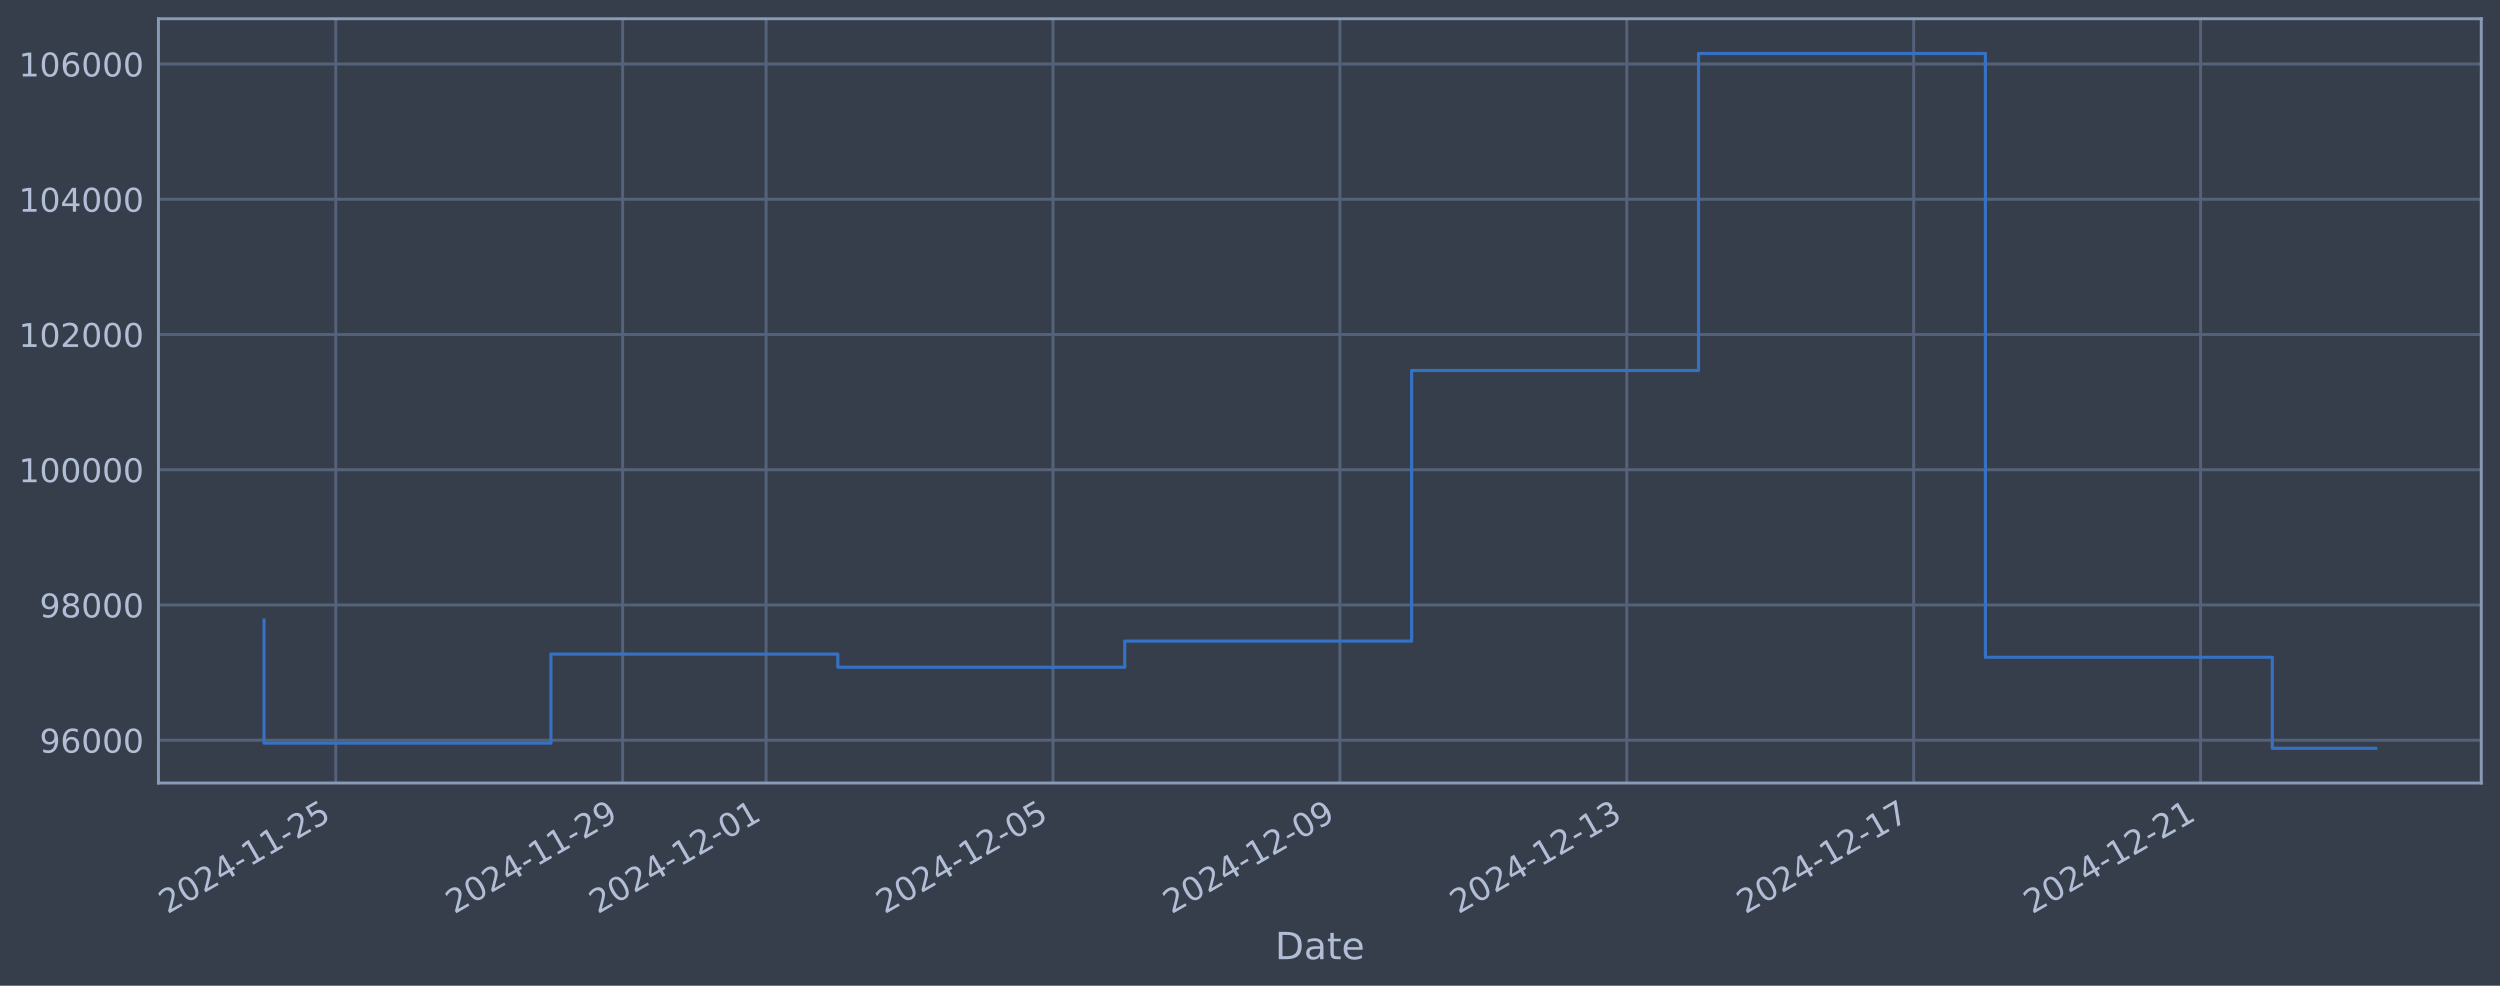
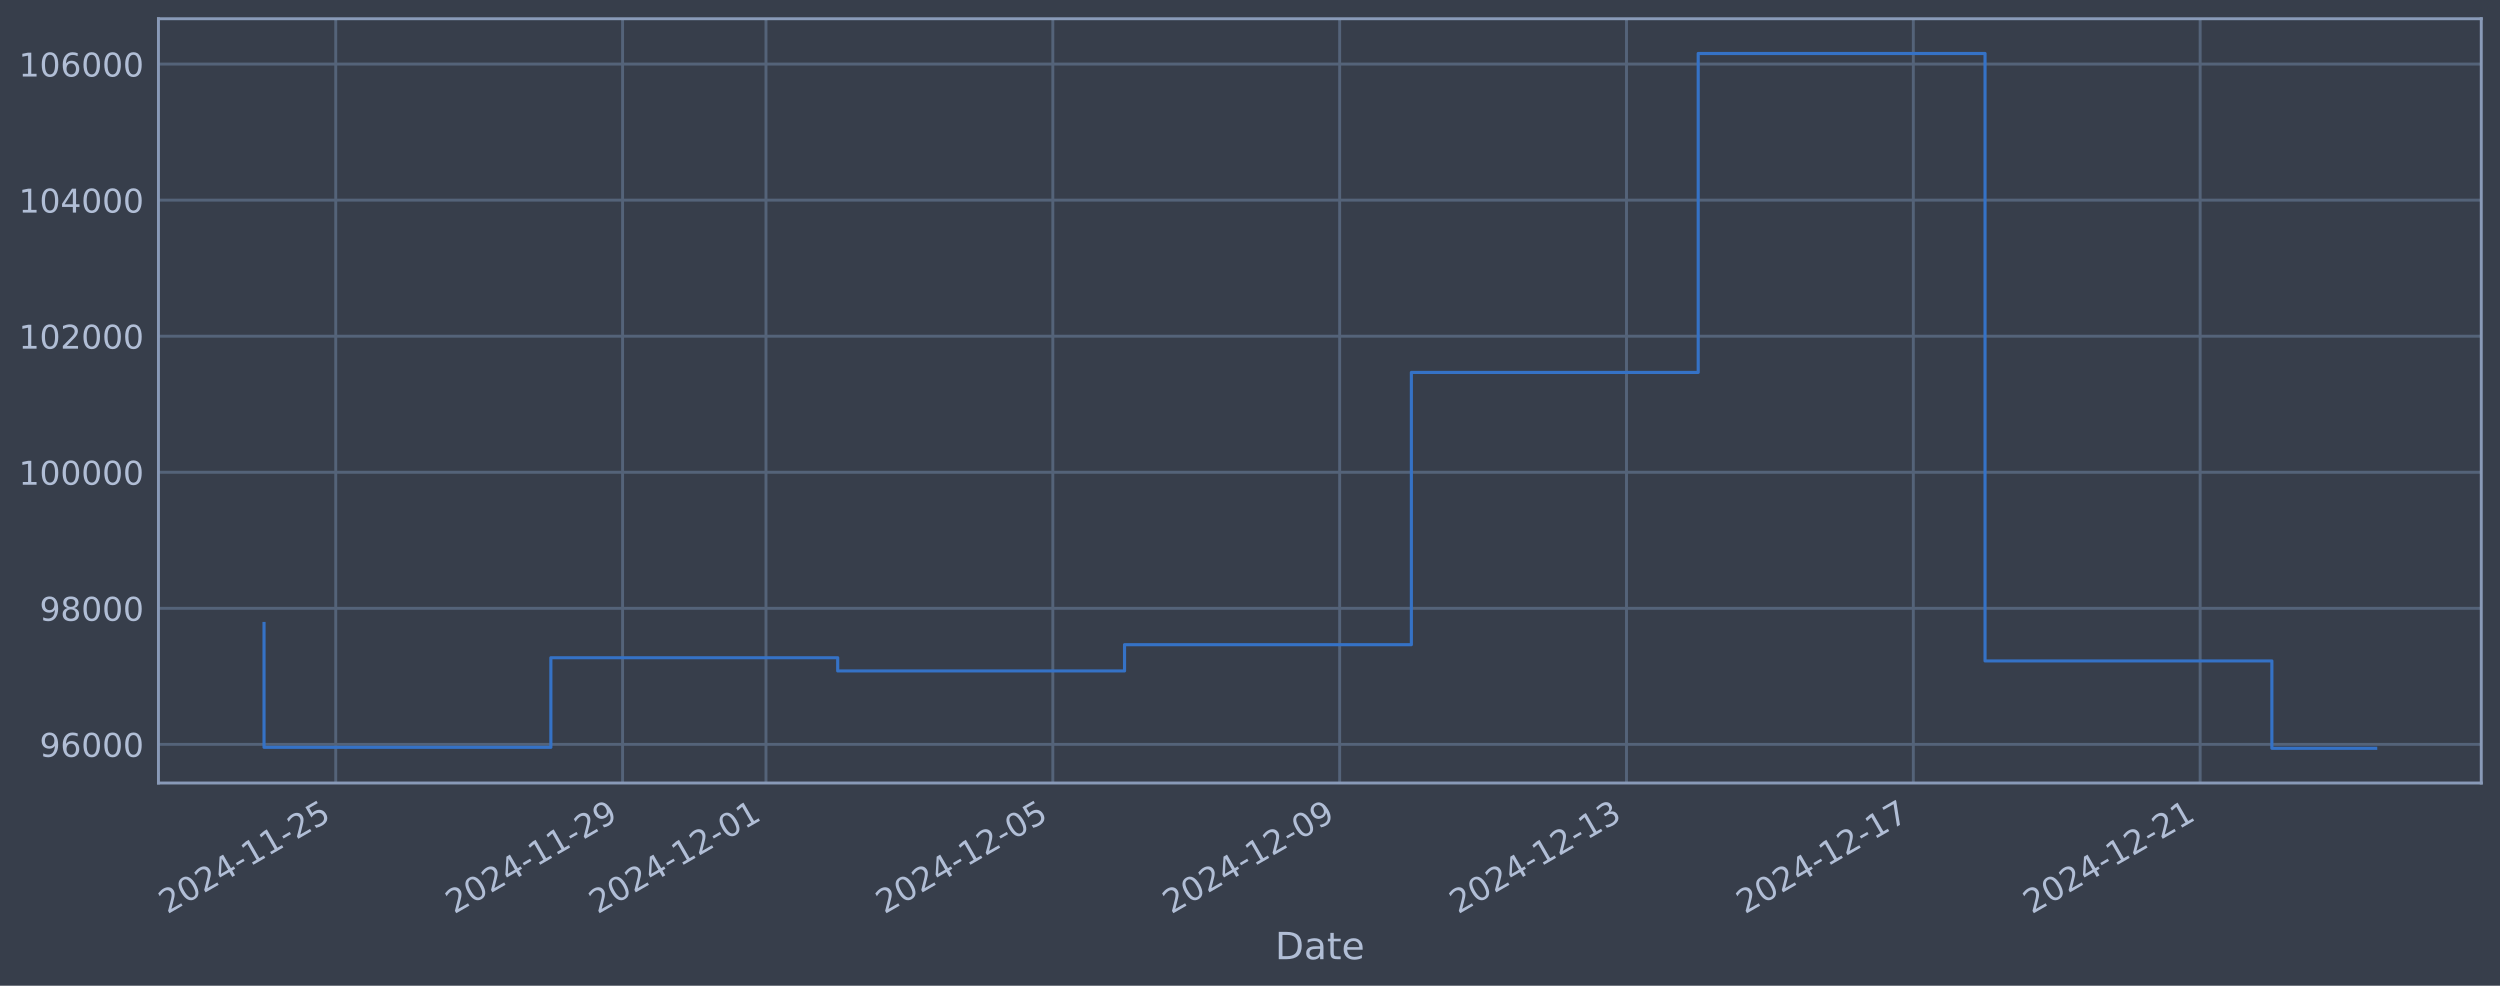
<svg xmlns="http://www.w3.org/2000/svg" xmlns:xlink="http://www.w3.org/1999/xlink" width="960.9pt" height="378.87pt" viewBox="0 0 960.9 378.87" version="1.1">
  <defs>
    <style type="text/css">*{stroke-linejoin: round; stroke-linecap: butt}</style>
  </defs>
  <g id="figure_1">
    <g id="patch_1">
      <path d="M 0 378.87  L 960.9 378.87  L 960.9 0  L 0 0  z " style="fill: #373e4b" />
    </g>
    <g id="axes_1">
      <g id="patch_2">
        <path d="M 60.901 300.96  L 953.701 300.96  L 953.701 7.2  L 60.901 7.2  z " style="fill: #373e4b" />
      </g>
      <g id="matplotlib.axis_1">
        <g id="xtick_1">
          <g id="line2d_1">
-             <path d="M 129.05 300.96  L 129.05 7.2  " clip-path="url(#pb732cf31ad)" style="fill: none; stroke: #546379; stroke-width: 1.12; stroke-linecap: square" />
+             <path d="M 129.044 300.96  L 129.044 7.2  " clip-path="url(#p34f4672e05)" style="fill: none; stroke: #546379; stroke-width: 1.12; stroke-linecap: square" />
          </g>
          <g id="line2d_2" />
          <g id="text_1">
-             <g style="fill: #b1bed6" transform="translate(64.32475 351.4642) rotate(-30) scale(0.126 -0.126)">
+             <g style="fill: #b1bed6" transform="translate(64.31873 351.4642) rotate(-30) scale(0.126 -0.126)">
              <defs>
                <path id="DejaVuSans-32" d="M 1228 531  L 3431 531  L 3431 0  L 469 0  L 469 531  Q 828 903 1448 1529  Q 2069 2156 2228 2338  Q 2531 2678 2651 2914  Q 2772 3150 2772 3378  Q 2772 3750 2511 3984  Q 2250 4219 1831 4219  Q 1534 4219 1204 4116  Q 875 4013 500 3803  L 500 4441  Q 881 4594 1212 4672  Q 1544 4750 1819 4750  Q 2544 4750 2975 4387  Q 3406 4025 3406 3419  Q 3406 3131 3298 2873  Q 3191 2616 2906 2266  Q 2828 2175 2409 1742  Q 1991 1309 1228 531  z " transform="scale(0.015625)" />
                <path id="DejaVuSans-30" d="M 2034 4250  Q 1547 4250 1301 3770  Q 1056 3291 1056 2328  Q 1056 1369 1301 889  Q 1547 409 2034 409  Q 2525 409 2770 889  Q 3016 1369 3016 2328  Q 3016 3291 2770 3770  Q 2525 4250 2034 4250  z M 2034 4750  Q 2819 4750 3233 4129  Q 3647 3509 3647 2328  Q 3647 1150 3233 529  Q 2819 -91 2034 -91  Q 1250 -91 836 529  Q 422 1150 422 2328  Q 422 3509 836 4129  Q 1250 4750 2034 4750  z " transform="scale(0.015625)" />
                <path id="DejaVuSans-34" d="M 2419 4116  L 825 1625  L 2419 1625  L 2419 4116  z M 2253 4666  L 3047 4666  L 3047 1625  L 3713 1625  L 3713 1100  L 3047 1100  L 3047 0  L 2419 0  L 2419 1100  L 313 1100  L 313 1709  L 2253 4666  z " transform="scale(0.015625)" />
                <path id="DejaVuSans-2d" d="M 313 2009  L 1997 2009  L 1997 1497  L 313 1497  L 313 2009  z " transform="scale(0.015625)" />
                <path id="DejaVuSans-31" d="M 794 531  L 1825 531  L 1825 4091  L 703 3866  L 703 4441  L 1819 4666  L 2450 4666  L 2450 531  L 3481 531  L 3481 0  L 794 0  L 794 531  z " transform="scale(0.015625)" />
                <path id="DejaVuSans-35" d="M 691 4666  L 3169 4666  L 3169 4134  L 1269 4134  L 1269 2991  Q 1406 3038 1543 3061  Q 1681 3084 1819 3084  Q 2600 3084 3056 2656  Q 3513 2228 3513 1497  Q 3513 744 3044 326  Q 2575 -91 1722 -91  Q 1428 -91 1123 -41  Q 819 9 494 109  L 494 744  Q 775 591 1075 516  Q 1375 441 1709 441  Q 2250 441 2565 725  Q 2881 1009 2881 1497  Q 2881 1984 2565 2268  Q 2250 2553 1709 2553  Q 1456 2553 1204 2497  Q 953 2441 691 2322  L 691 4666  z " transform="scale(0.015625)" />
              </defs>
              <use xlink:href="#DejaVuSans-32" />
              <use xlink:href="#DejaVuSans-30" transform="translate(63.62305 0)" />
              <use xlink:href="#DejaVuSans-32" transform="translate(127.2461 0)" />
              <use xlink:href="#DejaVuSans-34" transform="translate(190.8691 0)" />
              <use xlink:href="#DejaVuSans-2d" transform="translate(254.4922 0)" />
              <use xlink:href="#DejaVuSans-31" transform="translate(290.5762 0)" />
              <use xlink:href="#DejaVuSans-31" transform="translate(354.1992 0)" />
              <use xlink:href="#DejaVuSans-2d" transform="translate(417.8223 0)" />
              <use xlink:href="#DejaVuSans-32" transform="translate(453.9062 0)" />
              <use xlink:href="#DejaVuSans-35" transform="translate(517.5293 0)" />
            </g>
          </g>
        </g>
        <g id="xtick_2">
          <g id="line2d_3">
-             <path d="M 239.322 300.96  L 239.322 7.2  " clip-path="url(#pb732cf31ad)" style="fill: none; stroke: #546379; stroke-width: 1.12; stroke-linecap: square" />
+             <path d="M 239.292 300.96  L 239.292 7.2  " clip-path="url(#p34f4672e05)" style="fill: none; stroke: #546379; stroke-width: 1.12; stroke-linecap: square" />
          </g>
          <g id="line2d_4" />
          <g id="text_2">
-             <g style="fill: #b1bed6" transform="translate(174.5965 351.4642) rotate(-30) scale(0.126 -0.126)">
+             <g style="fill: #b1bed6" transform="translate(174.5664 351.4642) rotate(-30) scale(0.126 -0.126)">
              <defs>
                <path id="DejaVuSans-39" d="M 703 97  L 703 672  Q 941 559 1184 500  Q 1428 441 1663 441  Q 2288 441 2617 861  Q 2947 1281 2994 2138  Q 2813 1869 2534 1725  Q 2256 1581 1919 1581  Q 1219 1581 811 2004  Q 403 2428 403 3163  Q 403 3881 828 4315  Q 1253 4750 1959 4750  Q 2769 4750 3195 4129  Q 3622 3509 3622 2328  Q 3622 1225 3098 567  Q 2575 -91 1691 -91  Q 1453 -91 1209 -44  Q 966 3 703 97  z M 1959 2075  Q 2384 2075 2632 2365  Q 2881 2656 2881 3163  Q 2881 3666 2632 3958  Q 2384 4250 1959 4250  Q 1534 4250 1286 3958  Q 1038 3666 1038 3163  Q 1038 2656 1286 2365  Q 1534 2075 1959 2075  z " transform="scale(0.015625)" />
              </defs>
              <use xlink:href="#DejaVuSans-32" />
              <use xlink:href="#DejaVuSans-30" transform="translate(63.62305 0)" />
              <use xlink:href="#DejaVuSans-32" transform="translate(127.2461 0)" />
              <use xlink:href="#DejaVuSans-34" transform="translate(190.8691 0)" />
              <use xlink:href="#DejaVuSans-2d" transform="translate(254.4922 0)" />
              <use xlink:href="#DejaVuSans-31" transform="translate(290.5762 0)" />
              <use xlink:href="#DejaVuSans-31" transform="translate(354.1992 0)" />
              <use xlink:href="#DejaVuSans-2d" transform="translate(417.8223 0)" />
              <use xlink:href="#DejaVuSans-32" transform="translate(453.9062 0)" />
              <use xlink:href="#DejaVuSans-39" transform="translate(517.5293 0)" />
            </g>
          </g>
        </g>
        <g id="xtick_3">
          <g id="line2d_5">
-             <path d="M 294.458 300.96  L 294.458 7.2  " clip-path="url(#pb732cf31ad)" style="fill: none; stroke: #546379; stroke-width: 1.12; stroke-linecap: square" />
+             <path d="M 294.416 300.96  L 294.416 7.2  " clip-path="url(#p34f4672e05)" style="fill: none; stroke: #546379; stroke-width: 1.12; stroke-linecap: square" />
          </g>
          <g id="line2d_6" />
          <g id="text_3">
-             <g style="fill: #b1bed6" transform="translate(229.7324 351.4642) rotate(-30) scale(0.126 -0.126)">
+             <g style="fill: #b1bed6" transform="translate(229.6903 351.4642) rotate(-30) scale(0.126 -0.126)">
              <use xlink:href="#DejaVuSans-32" />
              <use xlink:href="#DejaVuSans-30" transform="translate(63.62305 0)" />
              <use xlink:href="#DejaVuSans-32" transform="translate(127.2461 0)" />
              <use xlink:href="#DejaVuSans-34" transform="translate(190.8691 0)" />
              <use xlink:href="#DejaVuSans-2d" transform="translate(254.4922 0)" />
              <use xlink:href="#DejaVuSans-31" transform="translate(290.5762 0)" />
              <use xlink:href="#DejaVuSans-32" transform="translate(354.1992 0)" />
              <use xlink:href="#DejaVuSans-2d" transform="translate(417.8223 0)" />
              <use xlink:href="#DejaVuSans-30" transform="translate(453.9062 0)" />
              <use xlink:href="#DejaVuSans-31" transform="translate(517.5293 0)" />
            </g>
          </g>
        </g>
        <g id="xtick_4">
          <g id="line2d_7">
-             <path d="M 404.73 300.96  L 404.73 7.2  " clip-path="url(#pb732cf31ad)" style="fill: none; stroke: #546379; stroke-width: 1.12; stroke-linecap: square" />
+             <path d="M 404.663 300.96  L 404.663 7.2  " clip-path="url(#p34f4672e05)" style="fill: none; stroke: #546379; stroke-width: 1.12; stroke-linecap: square" />
          </g>
          <g id="line2d_8" />
          <g id="text_4">
-             <g style="fill: #b1bed6" transform="translate(340.0042 351.4642) rotate(-30) scale(0.126 -0.126)">
+             <g style="fill: #b1bed6" transform="translate(339.9379 351.4642) rotate(-30) scale(0.126 -0.126)">
              <use xlink:href="#DejaVuSans-32" />
              <use xlink:href="#DejaVuSans-30" transform="translate(63.62305 0)" />
              <use xlink:href="#DejaVuSans-32" transform="translate(127.2461 0)" />
              <use xlink:href="#DejaVuSans-34" transform="translate(190.8691 0)" />
              <use xlink:href="#DejaVuSans-2d" transform="translate(254.4922 0)" />
              <use xlink:href="#DejaVuSans-31" transform="translate(290.5762 0)" />
              <use xlink:href="#DejaVuSans-32" transform="translate(354.1992 0)" />
              <use xlink:href="#DejaVuSans-2d" transform="translate(417.8223 0)" />
              <use xlink:href="#DejaVuSans-30" transform="translate(453.9062 0)" />
              <use xlink:href="#DejaVuSans-35" transform="translate(517.5293 0)" />
            </g>
          </g>
        </g>
        <g id="xtick_5">
          <g id="line2d_9">
-             <path d="M 515.001 300.96  L 515.001 7.2  " clip-path="url(#pb732cf31ad)" style="fill: none; stroke: #546379; stroke-width: 1.12; stroke-linecap: square" />
+             <path d="M 514.911 300.96  L 514.911 7.2  " clip-path="url(#p34f4672e05)" style="fill: none; stroke: #546379; stroke-width: 1.12; stroke-linecap: square" />
          </g>
          <g id="line2d_10" />
          <g id="text_5">
-             <g style="fill: #b1bed6" transform="translate(450.276 351.4642) rotate(-30) scale(0.126 -0.126)">
+             <g style="fill: #b1bed6" transform="translate(450.1856 351.4642) rotate(-30) scale(0.126 -0.126)">
              <use xlink:href="#DejaVuSans-32" />
              <use xlink:href="#DejaVuSans-30" transform="translate(63.62305 0)" />
              <use xlink:href="#DejaVuSans-32" transform="translate(127.2461 0)" />
              <use xlink:href="#DejaVuSans-34" transform="translate(190.8691 0)" />
              <use xlink:href="#DejaVuSans-2d" transform="translate(254.4922 0)" />
              <use xlink:href="#DejaVuSans-31" transform="translate(290.5762 0)" />
              <use xlink:href="#DejaVuSans-32" transform="translate(354.1992 0)" />
              <use xlink:href="#DejaVuSans-2d" transform="translate(417.8223 0)" />
              <use xlink:href="#DejaVuSans-30" transform="translate(453.9062 0)" />
              <use xlink:href="#DejaVuSans-39" transform="translate(517.5293 0)" />
            </g>
          </g>
        </g>
        <g id="xtick_6">
          <g id="line2d_11">
-             <path d="M 625.273 300.96  L 625.273 7.2  " clip-path="url(#pb732cf31ad)" style="fill: none; stroke: #546379; stroke-width: 1.12; stroke-linecap: square" />
+             <path d="M 625.159 300.96  L 625.159 7.2  " clip-path="url(#p34f4672e05)" style="fill: none; stroke: #546379; stroke-width: 1.12; stroke-linecap: square" />
          </g>
          <g id="line2d_12" />
          <g id="text_6">
-             <g style="fill: #b1bed6" transform="translate(560.5478 351.4642) rotate(-30) scale(0.126 -0.126)">
+             <g style="fill: #b1bed6" transform="translate(560.4333 351.4642) rotate(-30) scale(0.126 -0.126)">
              <defs>
                <path id="DejaVuSans-33" d="M 2597 2516  Q 3050 2419 3304 2112  Q 3559 1806 3559 1356  Q 3559 666 3084 287  Q 2609 -91 1734 -91  Q 1441 -91 1130 -33  Q 819 25 488 141  L 488 750  Q 750 597 1062 519  Q 1375 441 1716 441  Q 2309 441 2620 675  Q 2931 909 2931 1356  Q 2931 1769 2642 2001  Q 2353 2234 1838 2234  L 1294 2234  L 1294 2753  L 1863 2753  Q 2328 2753 2575 2939  Q 2822 3125 2822 3475  Q 2822 3834 2567 4026  Q 2313 4219 1838 4219  Q 1578 4219 1281 4162  Q 984 4106 628 3988  L 628 4550  Q 988 4650 1302 4700  Q 1616 4750 1894 4750  Q 2613 4750 3031 4423  Q 3450 4097 3450 3541  Q 3450 3153 3228 2886  Q 3006 2619 2597 2516  z " transform="scale(0.015625)" />
              </defs>
              <use xlink:href="#DejaVuSans-32" />
              <use xlink:href="#DejaVuSans-30" transform="translate(63.62305 0)" />
              <use xlink:href="#DejaVuSans-32" transform="translate(127.2461 0)" />
              <use xlink:href="#DejaVuSans-34" transform="translate(190.8691 0)" />
              <use xlink:href="#DejaVuSans-2d" transform="translate(254.4922 0)" />
              <use xlink:href="#DejaVuSans-31" transform="translate(290.5762 0)" />
              <use xlink:href="#DejaVuSans-32" transform="translate(354.1992 0)" />
              <use xlink:href="#DejaVuSans-2d" transform="translate(417.8223 0)" />
              <use xlink:href="#DejaVuSans-31" transform="translate(453.9062 0)" />
              <use xlink:href="#DejaVuSans-33" transform="translate(517.5293 0)" />
            </g>
          </g>
        </g>
        <g id="xtick_7">
          <g id="line2d_13">
-             <path d="M 735.545 300.96  L 735.545 7.2  " clip-path="url(#pb732cf31ad)" style="fill: none; stroke: #546379; stroke-width: 1.12; stroke-linecap: square" />
+             <path d="M 735.406 300.96  L 735.406 7.2  " clip-path="url(#p34f4672e05)" style="fill: none; stroke: #546379; stroke-width: 1.12; stroke-linecap: square" />
          </g>
          <g id="line2d_14" />
          <g id="text_7">
-             <g style="fill: #b1bed6" transform="translate(670.8196 351.4642) rotate(-30) scale(0.126 -0.126)">
+             <g style="fill: #b1bed6" transform="translate(670.681 351.4642) rotate(-30) scale(0.126 -0.126)">
              <defs>
                <path id="DejaVuSans-37" d="M 525 4666  L 3525 4666  L 3525 4397  L 1831 0  L 1172 0  L 2766 4134  L 525 4134  L 525 4666  z " transform="scale(0.015625)" />
              </defs>
              <use xlink:href="#DejaVuSans-32" />
              <use xlink:href="#DejaVuSans-30" transform="translate(63.62305 0)" />
              <use xlink:href="#DejaVuSans-32" transform="translate(127.2461 0)" />
              <use xlink:href="#DejaVuSans-34" transform="translate(190.8691 0)" />
              <use xlink:href="#DejaVuSans-2d" transform="translate(254.4922 0)" />
              <use xlink:href="#DejaVuSans-31" transform="translate(290.5762 0)" />
              <use xlink:href="#DejaVuSans-32" transform="translate(354.1992 0)" />
              <use xlink:href="#DejaVuSans-2d" transform="translate(417.8223 0)" />
              <use xlink:href="#DejaVuSans-31" transform="translate(453.9062 0)" />
              <use xlink:href="#DejaVuSans-37" transform="translate(517.5293 0)" />
            </g>
          </g>
        </g>
        <g id="xtick_8">
          <g id="line2d_15">
-             <path d="M 845.817 300.96  L 845.817 7.2  " clip-path="url(#pb732cf31ad)" style="fill: none; stroke: #546379; stroke-width: 1.12; stroke-linecap: square" />
+             <path d="M 845.654 300.96  L 845.654 7.2  " clip-path="url(#p34f4672e05)" style="fill: none; stroke: #546379; stroke-width: 1.12; stroke-linecap: square" />
          </g>
          <g id="line2d_16" />
          <g id="text_8">
-             <g style="fill: #b1bed6" transform="translate(781.0913 351.4642) rotate(-30) scale(0.126 -0.126)">
+             <g style="fill: #b1bed6" transform="translate(780.9287 351.4642) rotate(-30) scale(0.126 -0.126)">
              <use xlink:href="#DejaVuSans-32" />
              <use xlink:href="#DejaVuSans-30" transform="translate(63.62305 0)" />
              <use xlink:href="#DejaVuSans-32" transform="translate(127.2461 0)" />
              <use xlink:href="#DejaVuSans-34" transform="translate(190.8691 0)" />
              <use xlink:href="#DejaVuSans-2d" transform="translate(254.4922 0)" />
              <use xlink:href="#DejaVuSans-31" transform="translate(290.5762 0)" />
              <use xlink:href="#DejaVuSans-32" transform="translate(354.1992 0)" />
              <use xlink:href="#DejaVuSans-2d" transform="translate(417.8223 0)" />
              <use xlink:href="#DejaVuSans-32" transform="translate(453.9062 0)" />
              <use xlink:href="#DejaVuSans-31" transform="translate(517.5293 0)" />
            </g>
          </g>
        </g>
        <g id="text_9">
          <g style="fill: #b1bed6" transform="translate(490.0914 368.6753) scale(0.144 -0.144)">
            <defs>
              <path id="DejaVuSans-44" d="M 1259 4147  L 1259 519  L 2022 519  Q 2988 519 3436 956  Q 3884 1394 3884 2338  Q 3884 3275 3436 3711  Q 2988 4147 2022 4147  L 1259 4147  z M 628 4666  L 1925 4666  Q 3281 4666 3915 4102  Q 4550 3538 4550 2338  Q 4550 1131 3912 565  Q 3275 0 1925 0  L 628 0  L 628 4666  z " transform="scale(0.015625)" />
              <path id="DejaVuSans-61" d="M 2194 1759  Q 1497 1759 1228 1600  Q 959 1441 959 1056  Q 959 750 1161 570  Q 1363 391 1709 391  Q 2188 391 2477 730  Q 2766 1069 2766 1631  L 2766 1759  L 2194 1759  z M 3341 1997  L 3341 0  L 2766 0  L 2766 531  Q 2569 213 2275 61  Q 1981 -91 1556 -91  Q 1019 -91 701 211  Q 384 513 384 1019  Q 384 1609 779 1909  Q 1175 2209 1959 2209  L 2766 2209  L 2766 2266  Q 2766 2663 2505 2880  Q 2244 3097 1772 3097  Q 1472 3097 1187 3025  Q 903 2953 641 2809  L 641 3341  Q 956 3463 1253 3523  Q 1550 3584 1831 3584  Q 2591 3584 2966 3190  Q 3341 2797 3341 1997  z " transform="scale(0.015625)" />
              <path id="DejaVuSans-74" d="M 1172 4494  L 1172 3500  L 2356 3500  L 2356 3053  L 1172 3053  L 1172 1153  Q 1172 725 1289 603  Q 1406 481 1766 481  L 2356 481  L 2356 0  L 1766 0  Q 1100 0 847 248  Q 594 497 594 1153  L 594 3053  L 172 3053  L 172 3500  L 594 3500  L 594 4494  L 1172 4494  z " transform="scale(0.015625)" />
              <path id="DejaVuSans-65" d="M 3597 1894  L 3597 1613  L 953 1613  Q 991 1019 1311 708  Q 1631 397 2203 397  Q 2534 397 2845 478  Q 3156 559 3463 722  L 3463 178  Q 3153 47 2828 -22  Q 2503 -91 2169 -91  Q 1331 -91 842 396  Q 353 884 353 1716  Q 353 2575 817 3079  Q 1281 3584 2069 3584  Q 2775 3584 3186 3129  Q 3597 2675 3597 1894  z M 3022 2063  Q 3016 2534 2758 2815  Q 2500 3097 2075 3097  Q 1594 3097 1305 2825  Q 1016 2553 972 2059  L 3022 2063  z " transform="scale(0.015625)" />
            </defs>
            <use xlink:href="#DejaVuSans-44" />
            <use xlink:href="#DejaVuSans-61" transform="translate(77.00195 0)" />
            <use xlink:href="#DejaVuSans-74" transform="translate(138.2812 0)" />
            <use xlink:href="#DejaVuSans-65" transform="translate(177.4902 0)" />
          </g>
        </g>
      </g>
      <g id="matplotlib.axis_2">
        <g id="ytick_1">
          <g id="line2d_17">
-             <path d="M 60.901 284.506  L 953.701 284.506  " clip-path="url(#pb732cf31ad)" style="fill: none; stroke: #546379; stroke-width: 1.12; stroke-linecap: square" />
+             <path d="M 60.901 286.107  L 953.701 286.107  " clip-path="url(#p34f4672e05)" style="fill: none; stroke: #546379; stroke-width: 1.12; stroke-linecap: square" />
          </g>
          <g id="line2d_18" />
          <g id="text_10">
-             <g style="fill: #b1bed6" transform="translate(15.21675 289.2928) scale(0.126 -0.126)">
+             <g style="fill: #b1bed6" transform="translate(15.21675 290.8942) scale(0.126 -0.126)">
              <defs>
                <path id="DejaVuSans-36" d="M 2113 2584  Q 1688 2584 1439 2293  Q 1191 2003 1191 1497  Q 1191 994 1439 701  Q 1688 409 2113 409  Q 2538 409 2786 701  Q 3034 994 3034 1497  Q 3034 2003 2786 2293  Q 2538 2584 2113 2584  z M 3366 4563  L 3366 3988  Q 3128 4100 2886 4159  Q 2644 4219 2406 4219  Q 1781 4219 1451 3797  Q 1122 3375 1075 2522  Q 1259 2794 1537 2939  Q 1816 3084 2150 3084  Q 2853 3084 3261 2657  Q 3669 2231 3669 1497  Q 3669 778 3244 343  Q 2819 -91 2113 -91  Q 1303 -91 875 529  Q 447 1150 447 2328  Q 447 3434 972 4092  Q 1497 4750 2381 4750  Q 2619 4750 2861 4703  Q 3103 4656 3366 4563  z " transform="scale(0.015625)" />
              </defs>
              <use xlink:href="#DejaVuSans-39" />
              <use xlink:href="#DejaVuSans-36" transform="translate(63.62305 0)" />
              <use xlink:href="#DejaVuSans-30" transform="translate(127.2461 0)" />
              <use xlink:href="#DejaVuSans-30" transform="translate(190.8691 0)" />
              <use xlink:href="#DejaVuSans-30" transform="translate(254.4922 0)" />
            </g>
          </g>
        </g>
        <g id="ytick_2">
          <g id="line2d_19">
-             <path d="M 60.901 232.526  L 953.701 232.526  " clip-path="url(#pb732cf31ad)" style="fill: none; stroke: #546379; stroke-width: 1.12; stroke-linecap: square" />
+             <path d="M 60.901 233.812  L 953.701 233.812  " clip-path="url(#p34f4672e05)" style="fill: none; stroke: #546379; stroke-width: 1.12; stroke-linecap: square" />
          </g>
          <g id="line2d_20" />
          <g id="text_11">
-             <g style="fill: #b1bed6" transform="translate(15.21675 237.3132) scale(0.126 -0.126)">
+             <g style="fill: #b1bed6" transform="translate(15.21675 238.5992) scale(0.126 -0.126)">
              <defs>
                <path id="DejaVuSans-38" d="M 2034 2216  Q 1584 2216 1326 1975  Q 1069 1734 1069 1313  Q 1069 891 1326 650  Q 1584 409 2034 409  Q 2484 409 2743 651  Q 3003 894 3003 1313  Q 3003 1734 2745 1975  Q 2488 2216 2034 2216  z M 1403 2484  Q 997 2584 770 2862  Q 544 3141 544 3541  Q 544 4100 942 4425  Q 1341 4750 2034 4750  Q 2731 4750 3128 4425  Q 3525 4100 3525 3541  Q 3525 3141 3298 2862  Q 3072 2584 2669 2484  Q 3125 2378 3379 2068  Q 3634 1759 3634 1313  Q 3634 634 3220 271  Q 2806 -91 2034 -91  Q 1263 -91 848 271  Q 434 634 434 1313  Q 434 1759 690 2068  Q 947 2378 1403 2484  z M 1172 3481  Q 1172 3119 1398 2916  Q 1625 2713 2034 2713  Q 2441 2713 2670 2916  Q 2900 3119 2900 3481  Q 2900 3844 2670 4047  Q 2441 4250 2034 4250  Q 1625 4250 1398 4047  Q 1172 3844 1172 3481  z " transform="scale(0.015625)" />
              </defs>
              <use xlink:href="#DejaVuSans-39" />
              <use xlink:href="#DejaVuSans-38" transform="translate(63.62305 0)" />
              <use xlink:href="#DejaVuSans-30" transform="translate(127.2461 0)" />
              <use xlink:href="#DejaVuSans-30" transform="translate(190.8691 0)" />
              <use xlink:href="#DejaVuSans-30" transform="translate(254.4922 0)" />
            </g>
          </g>
        </g>
        <g id="ytick_3">
          <g id="line2d_21">
-             <path d="M 60.901 180.546  L 953.701 180.546  " clip-path="url(#pb732cf31ad)" style="fill: none; stroke: #546379; stroke-width: 1.12; stroke-linecap: square" />
+             <path d="M 60.901 181.517  L 953.701 181.517  " clip-path="url(#p34f4672e05)" style="fill: none; stroke: #546379; stroke-width: 1.12; stroke-linecap: square" />
          </g>
          <g id="line2d_22" />
          <g id="text_12">
-             <g style="fill: #b1bed6" transform="translate(7.2 185.3335) scale(0.126 -0.126)">
+             <g style="fill: #b1bed6" transform="translate(7.2 186.3041) scale(0.126 -0.126)">
              <use xlink:href="#DejaVuSans-31" />
              <use xlink:href="#DejaVuSans-30" transform="translate(63.62305 0)" />
              <use xlink:href="#DejaVuSans-30" transform="translate(127.2461 0)" />
              <use xlink:href="#DejaVuSans-30" transform="translate(190.8691 0)" />
              <use xlink:href="#DejaVuSans-30" transform="translate(254.4922 0)" />
              <use xlink:href="#DejaVuSans-30" transform="translate(318.1152 0)" />
            </g>
          </g>
        </g>
        <g id="ytick_4">
          <g id="line2d_23">
-             <path d="M 60.901 128.567  L 953.701 128.567  " clip-path="url(#pb732cf31ad)" style="fill: none; stroke: #546379; stroke-width: 1.12; stroke-linecap: square" />
+             <path d="M 60.901 129.222  L 953.701 129.222  " clip-path="url(#p34f4672e05)" style="fill: none; stroke: #546379; stroke-width: 1.12; stroke-linecap: square" />
          </g>
          <g id="line2d_24" />
          <g id="text_13">
-             <g style="fill: #b1bed6" transform="translate(7.2 133.3538) scale(0.126 -0.126)">
+             <g style="fill: #b1bed6" transform="translate(7.2 134.0091) scale(0.126 -0.126)">
              <use xlink:href="#DejaVuSans-31" />
              <use xlink:href="#DejaVuSans-30" transform="translate(63.62305 0)" />
              <use xlink:href="#DejaVuSans-32" transform="translate(127.2461 0)" />
              <use xlink:href="#DejaVuSans-30" transform="translate(190.8691 0)" />
              <use xlink:href="#DejaVuSans-30" transform="translate(254.4922 0)" />
              <use xlink:href="#DejaVuSans-30" transform="translate(318.1152 0)" />
            </g>
          </g>
        </g>
        <g id="ytick_5">
          <g id="line2d_25">
-             <path d="M 60.901 76.587  L 953.701 76.587  " clip-path="url(#pb732cf31ad)" style="fill: none; stroke: #546379; stroke-width: 1.12; stroke-linecap: square" />
+             <path d="M 60.901 76.927  L 953.701 76.927  " clip-path="url(#p34f4672e05)" style="fill: none; stroke: #546379; stroke-width: 1.12; stroke-linecap: square" />
          </g>
          <g id="line2d_26" />
          <g id="text_14">
-             <g style="fill: #b1bed6" transform="translate(7.2 81.3741) scale(0.126 -0.126)">
+             <g style="fill: #b1bed6" transform="translate(7.2 81.71406) scale(0.126 -0.126)">
              <use xlink:href="#DejaVuSans-31" />
              <use xlink:href="#DejaVuSans-30" transform="translate(63.62305 0)" />
              <use xlink:href="#DejaVuSans-34" transform="translate(127.2461 0)" />
              <use xlink:href="#DejaVuSans-30" transform="translate(190.8691 0)" />
              <use xlink:href="#DejaVuSans-30" transform="translate(254.4922 0)" />
              <use xlink:href="#DejaVuSans-30" transform="translate(318.1152 0)" />
            </g>
          </g>
        </g>
        <g id="ytick_6">
          <g id="line2d_27">
-             <path d="M 60.901 24.607  L 953.701 24.607  " clip-path="url(#pb732cf31ad)" style="fill: none; stroke: #546379; stroke-width: 1.12; stroke-linecap: square" />
+             <path d="M 60.901 24.632  L 953.701 24.632  " clip-path="url(#p34f4672e05)" style="fill: none; stroke: #546379; stroke-width: 1.12; stroke-linecap: square" />
          </g>
          <g id="line2d_28" />
          <g id="text_15">
-             <g style="fill: #b1bed6" transform="translate(7.2 29.39442) scale(0.126 -0.126)">
+             <g style="fill: #b1bed6" transform="translate(7.2 29.41902) scale(0.126 -0.126)">
              <use xlink:href="#DejaVuSans-31" />
              <use xlink:href="#DejaVuSans-30" transform="translate(63.62305 0)" />
              <use xlink:href="#DejaVuSans-36" transform="translate(127.2461 0)" />
              <use xlink:href="#DejaVuSans-30" transform="translate(190.8691 0)" />
              <use xlink:href="#DejaVuSans-30" transform="translate(254.4922 0)" />
              <use xlink:href="#DejaVuSans-30" transform="translate(318.1152 0)" />
            </g>
          </g>
        </g>
      </g>
      <g id="line2d_29">
-         <path d="M 101.482 238.323  L 101.482 285.624  L 211.754 285.624  L 211.754 251.405  L 322.026 251.405  L 322.026 256.449  L 432.298 256.449  L 432.298 246.416  L 542.569 246.416  L 542.569 142.406  L 652.841 142.406  L 652.841 20.553  L 763.113 20.553  L 763.113 252.628  L 873.385 252.628  L 873.385 287.607  L 913.119 287.607  " clip-path="url(#pb732cf31ad)" style="fill: none; stroke: #3572c6; stroke-width: 1.2; stroke-linecap: square" />
+         <path d="M 101.482 239.645  L 101.482 287.232  L 211.73 287.232  L 211.73 252.805  L 321.978 252.805  L 321.978 257.88  L 432.225 257.88  L 432.225 247.787  L 542.473 247.787  L 542.473 143.145  L 652.721 143.145  L 652.721 20.553  L 762.968 20.553  L 762.968 254.036  L 873.216 254.036  L 873.216 287.607  L 913.119 287.607  " clip-path="url(#p34f4672e05)" style="fill: none; stroke: #3572c6; stroke-width: 1.2; stroke-linecap: square" />
      </g>
      <g id="patch_3">
        <path d="M 60.901 300.96  L 60.901 7.2  " style="fill: none; stroke: #899ab8; stroke-width: 1.12; stroke-linejoin: miter; stroke-linecap: square" />
      </g>
      <g id="patch_4">
        <path d="M 953.701 300.96  L 953.701 7.2  " style="fill: none; stroke: #899ab8; stroke-width: 1.12; stroke-linejoin: miter; stroke-linecap: square" />
      </g>
      <g id="patch_5">
        <path d="M 60.901 300.96  L 953.701 300.96  " style="fill: none; stroke: #899ab8; stroke-width: 1.12; stroke-linejoin: miter; stroke-linecap: square" />
      </g>
      <g id="patch_6">
        <path d="M 60.901 7.2  L 953.701 7.2  " style="fill: none; stroke: #899ab8; stroke-width: 1.12; stroke-linejoin: miter; stroke-linecap: square" />
      </g>
    </g>
  </g>
  <defs>
-     <clipPath id="pb732cf31ad">
+     <clipPath id="p34f4672e05">
      <rect x="60.901" y="7.2" width="892.8" height="293.76" />
    </clipPath>
  </defs>
</svg>
